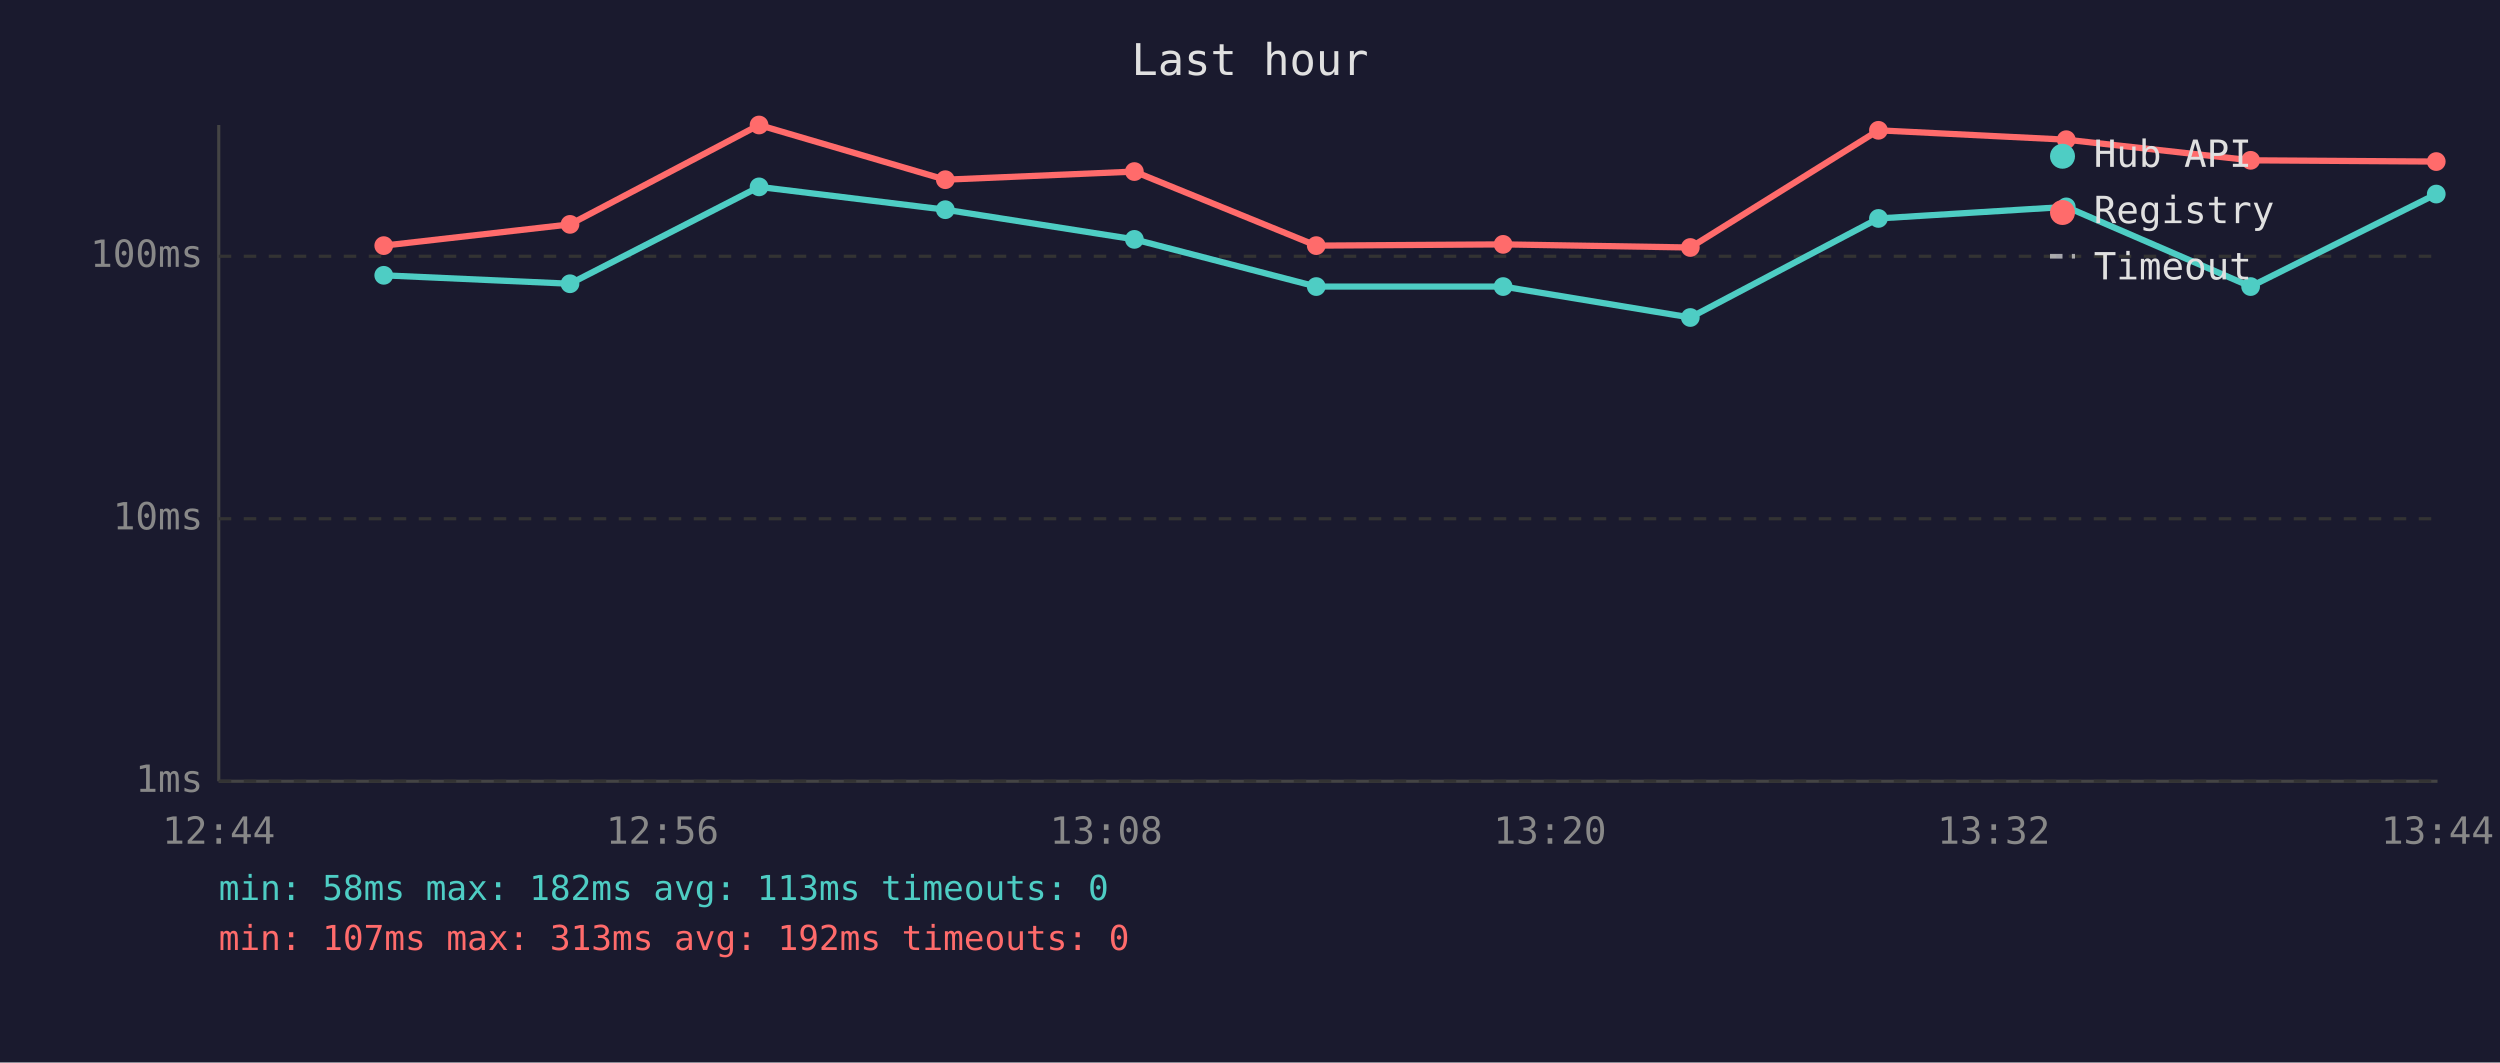
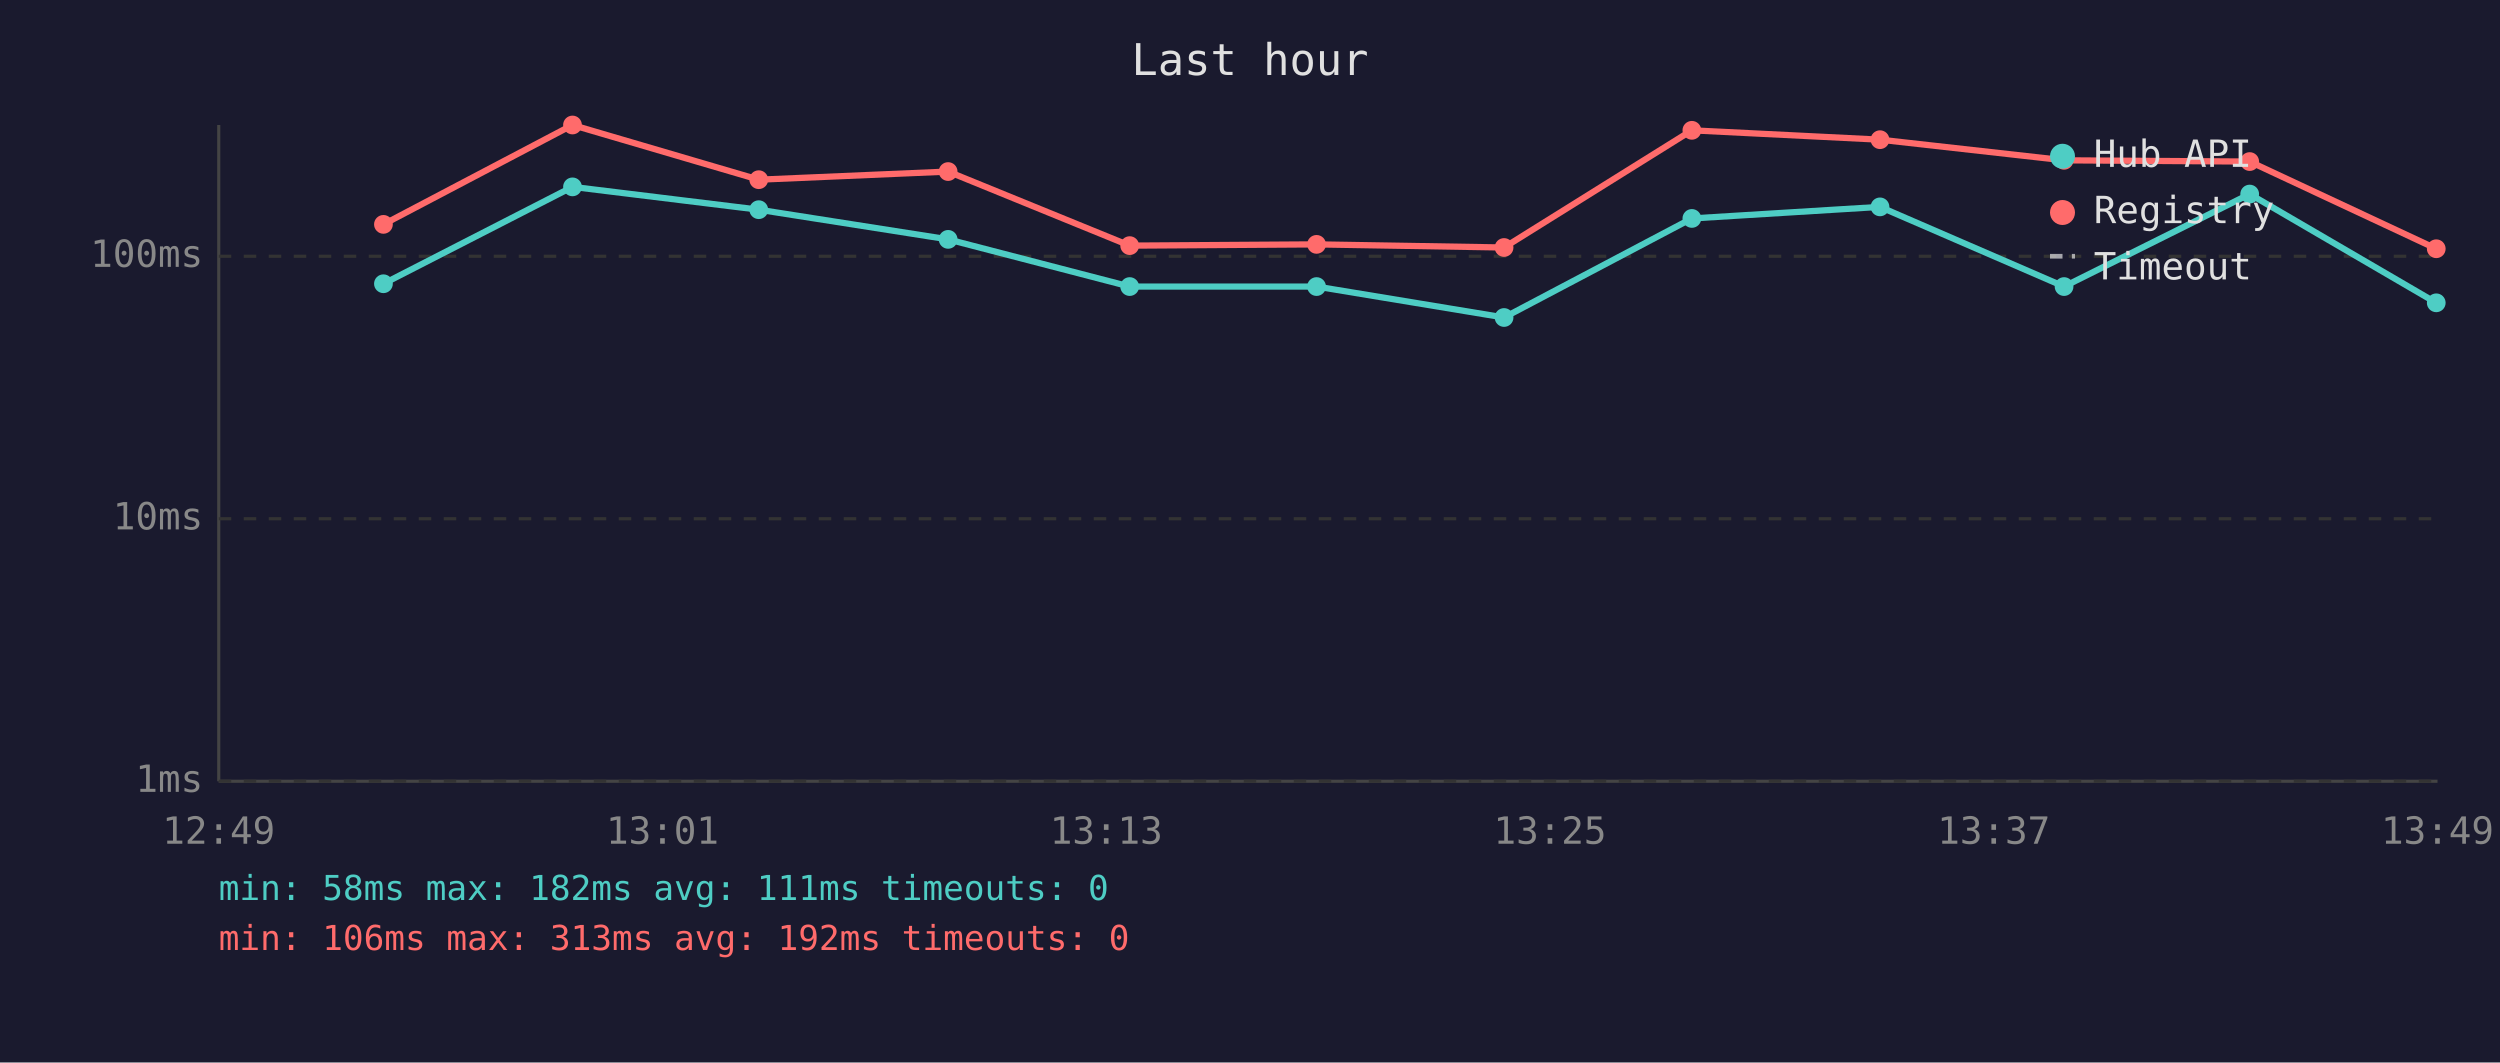
<svg xmlns="http://www.w3.org/2000/svg" viewBox="0 0 800 340" font-family="monospace" font-size="12">
  <rect width="800" height="340" fill="#1a1a2e" />
  <text x="400" y="24" fill="#e0e0e0" font-size="14" text-anchor="middle">Last hour</text>
  <line x1="70" y1="40" x2="70" y2="250" stroke="#444" stroke-width="1" />
  <line x1="70" y1="250" x2="780" y2="250" stroke="#444" stroke-width="1" />
  <line x1="70" y1="250" x2="780" y2="250" stroke="#333" stroke-width="1" stroke-dasharray="4" />
  <text x="65" y="250" fill="#888" text-anchor="end" dominant-baseline="middle">1ms</text>
  <line x1="70" y1="166" x2="780" y2="166" stroke="#333" stroke-width="1" stroke-dasharray="4" />
  <text x="65" y="166" fill="#888" text-anchor="end" dominant-baseline="middle">10ms</text>
  <line x1="70" y1="82" x2="780" y2="82" stroke="#333" stroke-width="1" stroke-dasharray="4" />
  <text x="65" y="82" fill="#888" text-anchor="end" dominant-baseline="middle">100ms</text>
-   <text x="70" y="270" fill="#888" text-anchor="middle">12:44</text>
-   <text x="212" y="270" fill="#888" text-anchor="middle">12:56</text>
-   <text x="354" y="270" fill="#888" text-anchor="middle">13:08</text>
-   <text x="496" y="270" fill="#888" text-anchor="middle">13:20</text>
-   <text x="638" y="270" fill="#888" text-anchor="middle">13:32</text>
-   <text x="780" y="270" fill="#888" text-anchor="middle">13:44</text>
-   <polyline points="122.8,88.1 182.4,90.8 242.9,59.8 302.5,67.1 363.0,76.6 421.2,91.7 481.0,91.7 540.9,101.6 601.1,69.9 661.2,66.2 720.2,91.7 779.6,62.1" fill="none" stroke="#4ecdc4" stroke-width="2" opacity="1" />
-   <circle cx="122.8" cy="88.1" r="3" fill="#4ecdc4" />
-   <circle cx="182.4" cy="90.8" r="3" fill="#4ecdc4" />
-   <circle cx="242.9" cy="59.8" r="3" fill="#4ecdc4" />
-   <circle cx="302.5" cy="67.1" r="3" fill="#4ecdc4" />
-   <circle cx="363.0" cy="76.6" r="3" fill="#4ecdc4" />
-   <circle cx="421.2" cy="91.7" r="3" fill="#4ecdc4" />
-   <circle cx="481.0" cy="91.7" r="3" fill="#4ecdc4" />
-   <circle cx="540.9" cy="101.6" r="3" fill="#4ecdc4" />
-   <circle cx="601.1" cy="69.9" r="3" fill="#4ecdc4" />
-   <circle cx="661.2" cy="66.2" r="3" fill="#4ecdc4" />
-   <circle cx="720.2" cy="91.7" r="3" fill="#4ecdc4" />
-   <circle cx="779.6" cy="62.1" r="3" fill="#4ecdc4" />
-   <polyline points="122.8,78.6 182.4,71.8 242.9,40.0 302.5,57.5 363.0,54.9 421.2,78.6 481.0,78.2 540.9,79.2 601.1,41.7 661.2,44.7 720.2,51.3 779.6,51.7" fill="none" stroke="#ff6b6b" stroke-width="2" opacity="1" />
-   <circle cx="122.8" cy="78.6" r="3" fill="#ff6b6b" />
-   <circle cx="182.4" cy="71.8" r="3" fill="#ff6b6b" />
-   <circle cx="242.9" cy="40.0" r="3" fill="#ff6b6b" />
-   <circle cx="302.5" cy="57.5" r="3" fill="#ff6b6b" />
-   <circle cx="363.0" cy="54.9" r="3" fill="#ff6b6b" />
-   <circle cx="421.2" cy="78.6" r="3" fill="#ff6b6b" />
-   <circle cx="481.0" cy="78.2" r="3" fill="#ff6b6b" />
-   <circle cx="540.9" cy="79.2" r="3" fill="#ff6b6b" />
-   <circle cx="601.1" cy="41.7" r="3" fill="#ff6b6b" />
-   <circle cx="661.2" cy="44.7" r="3" fill="#ff6b6b" />
-   <circle cx="720.2" cy="51.3" r="3" fill="#ff6b6b" />
-   <circle cx="779.6" cy="51.7" r="3" fill="#ff6b6b" />
+   <text x="70" y="270" fill="#888" text-anchor="middle">12:49</text>
+   <text x="212" y="270" fill="#888" text-anchor="middle">13:01</text>
+   <text x="354" y="270" fill="#888" text-anchor="middle">13:13</text>
+   <text x="496" y="270" fill="#888" text-anchor="middle">13:25</text>
+   <text x="638" y="270" fill="#888" text-anchor="middle">13:37</text>
+   <text x="780" y="270" fill="#888" text-anchor="middle">13:49</text>
+   <polyline points="122.7,90.8 183.2,59.8 242.8,67.1 303.4,76.6 361.5,91.7 421.3,91.7 481.3,101.6 541.4,69.9 601.6,66.2 660.5,91.7 719.9,62.1 779.6,96.9" fill="none" stroke="#4ecdc4" stroke-width="2" opacity="1" />
+   <circle cx="122.7" cy="90.8" r="3" fill="#4ecdc4" />
+   <circle cx="183.2" cy="59.8" r="3" fill="#4ecdc4" />
+   <circle cx="242.8" cy="67.1" r="3" fill="#4ecdc4" />
+   <circle cx="303.4" cy="76.6" r="3" fill="#4ecdc4" />
+   <circle cx="361.5" cy="91.7" r="3" fill="#4ecdc4" />
+   <circle cx="421.3" cy="91.7" r="3" fill="#4ecdc4" />
+   <circle cx="481.3" cy="101.6" r="3" fill="#4ecdc4" />
+   <circle cx="541.4" cy="69.9" r="3" fill="#4ecdc4" />
+   <circle cx="601.6" cy="66.2" r="3" fill="#4ecdc4" />
+   <circle cx="660.5" cy="91.7" r="3" fill="#4ecdc4" />
+   <circle cx="719.9" cy="62.1" r="3" fill="#4ecdc4" />
+   <circle cx="779.6" cy="96.9" r="3" fill="#4ecdc4" />
+   <polyline points="122.7,71.8 183.2,40.0 242.8,57.5 303.4,54.9 361.5,78.6 421.3,78.2 481.3,79.2 541.4,41.7 601.6,44.7 660.5,51.3 719.9,51.7 779.6,79.6" fill="none" stroke="#ff6b6b" stroke-width="2" opacity="1" />
+   <circle cx="122.7" cy="71.8" r="3" fill="#ff6b6b" />
+   <circle cx="183.2" cy="40.0" r="3" fill="#ff6b6b" />
+   <circle cx="242.8" cy="57.5" r="3" fill="#ff6b6b" />
+   <circle cx="303.4" cy="54.9" r="3" fill="#ff6b6b" />
+   <circle cx="361.5" cy="78.6" r="3" fill="#ff6b6b" />
+   <circle cx="421.3" cy="78.2" r="3" fill="#ff6b6b" />
+   <circle cx="481.3" cy="79.2" r="3" fill="#ff6b6b" />
+   <circle cx="541.4" cy="41.7" r="3" fill="#ff6b6b" />
+   <circle cx="601.6" cy="44.7" r="3" fill="#ff6b6b" />
+   <circle cx="660.5" cy="51.3" r="3" fill="#ff6b6b" />
+   <circle cx="719.9" cy="51.7" r="3" fill="#ff6b6b" />
+   <circle cx="779.6" cy="79.6" r="3" fill="#ff6b6b" />
  <circle cx="660" cy="50" r="4" fill="#4ecdc4" />
  <text x="670" y="50" fill="#e0e0e0" dominant-baseline="middle">Hub API</text>
  <circle cx="660" cy="68" r="4" fill="#ff6b6b" />
  <text x="670" y="68" fill="#e0e0e0" dominant-baseline="middle">Registry</text>
  <line x1="656" y1="82" x2="664" y2="82" stroke="#e0e0e0" stroke-width="1.5" stroke-dasharray="4,3" opacity="0.7" />
  <text x="670" y="86" fill="#e0e0e0" dominant-baseline="middle">Timeout</text>
-   <text x="70" y="288" fill="#4ecdc4" font-size="11">min: 58ms  max: 182ms  avg: 113ms  timeouts: 0</text>
-   <text x="70" y="304" fill="#ff6b6b" font-size="11">min: 107ms  max: 313ms  avg: 192ms  timeouts: 0</text>
+   <text x="70" y="288" fill="#4ecdc4" font-size="11">min: 58ms  max: 182ms  avg: 111ms  timeouts: 0</text>
+   <text x="70" y="304" fill="#ff6b6b" font-size="11">min: 106ms  max: 313ms  avg: 192ms  timeouts: 0</text>
</svg>
